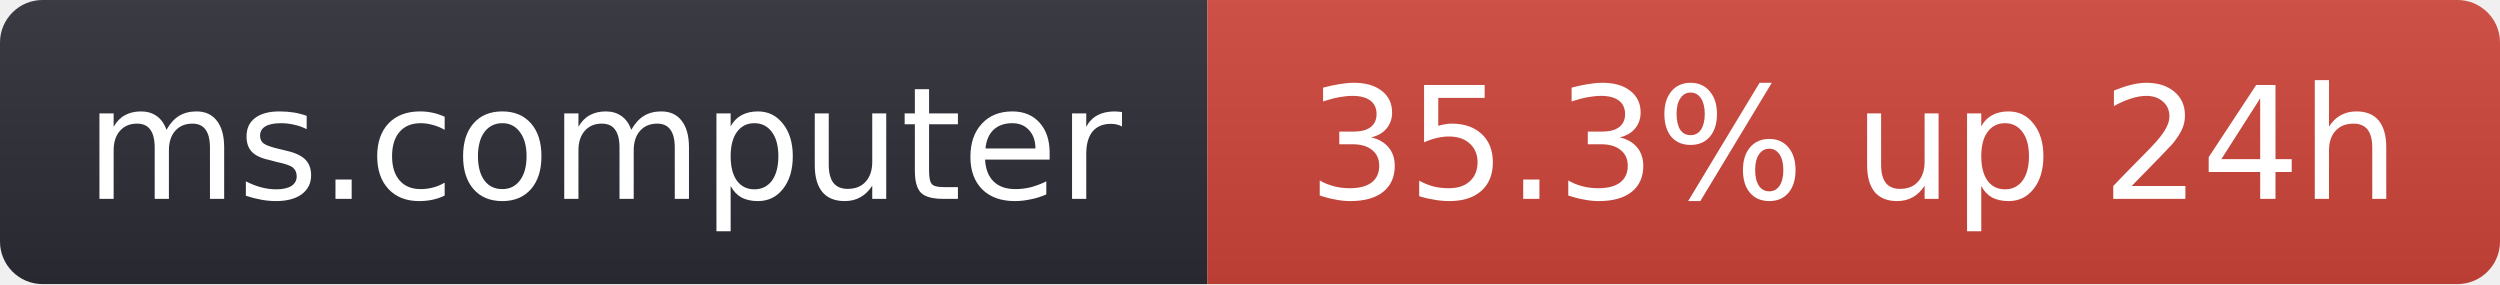
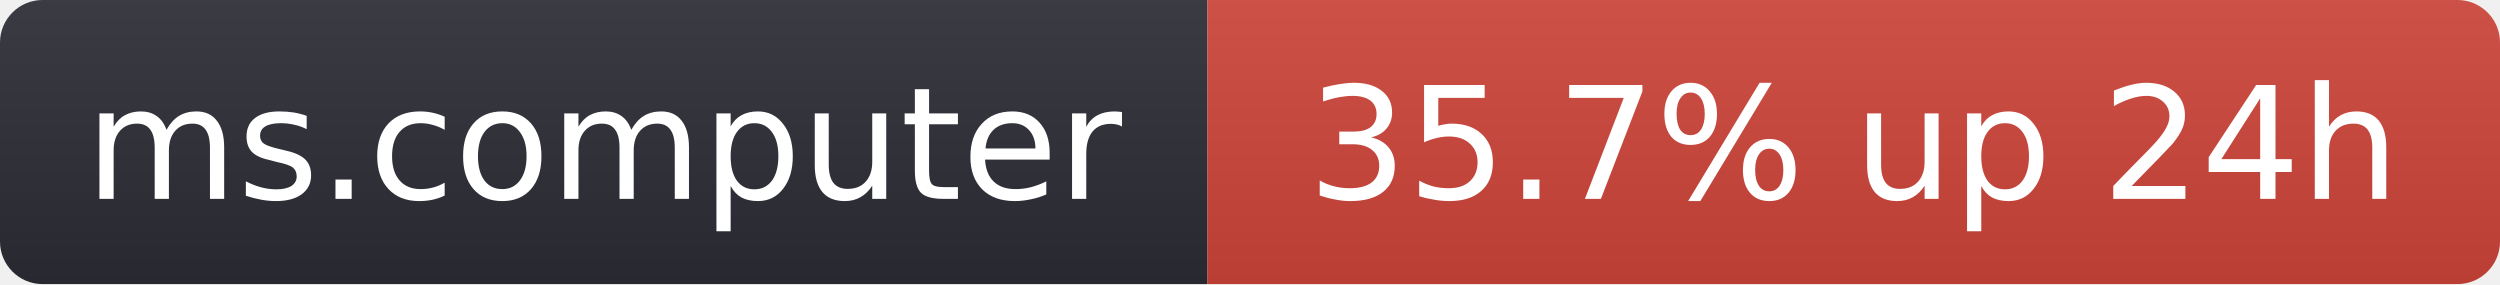
- <svg xmlns="http://www.w3.org/2000/svg" width="176" height="20" role="img" aria-label="ms.computer: 35.3% up 24h">
+ <svg xmlns="http://www.w3.org/2000/svg" width="176" height="20" role="img" aria-label="ms.computer: 35.7% up 24h">
  <linearGradient id="s" x2="0" y2="100%">
    <stop offset="0" stop-color="#bbb" stop-opacity=".1" />
    <stop offset="1" stop-opacity=".1" />
  </linearGradient>
  <clipPath id="r">
    <rect width="176" height="20" rx="3" fill="#fff" />
  </clipPath>
  <g clip-path="url(#r)">
    <rect width="85" height="20" fill="#2b2d35" />
    <rect x="85" width="91" height="20" fill="#d0453a" />
    <rect width="176" height="20" fill="url(#s)" />
  </g>
  <g fill="#fff" text-anchor="middle" font-family="Verdana,Geneva,DejaVu Sans,sans-serif" font-size="11">
    <text x="42.5" y="14">ms.computer</text>
-     <text x="130.5" y="14">35.3% up 24h</text>
+     <text x="130.5" y="14">35.7% up 24h</text>
  </g>
</svg>
